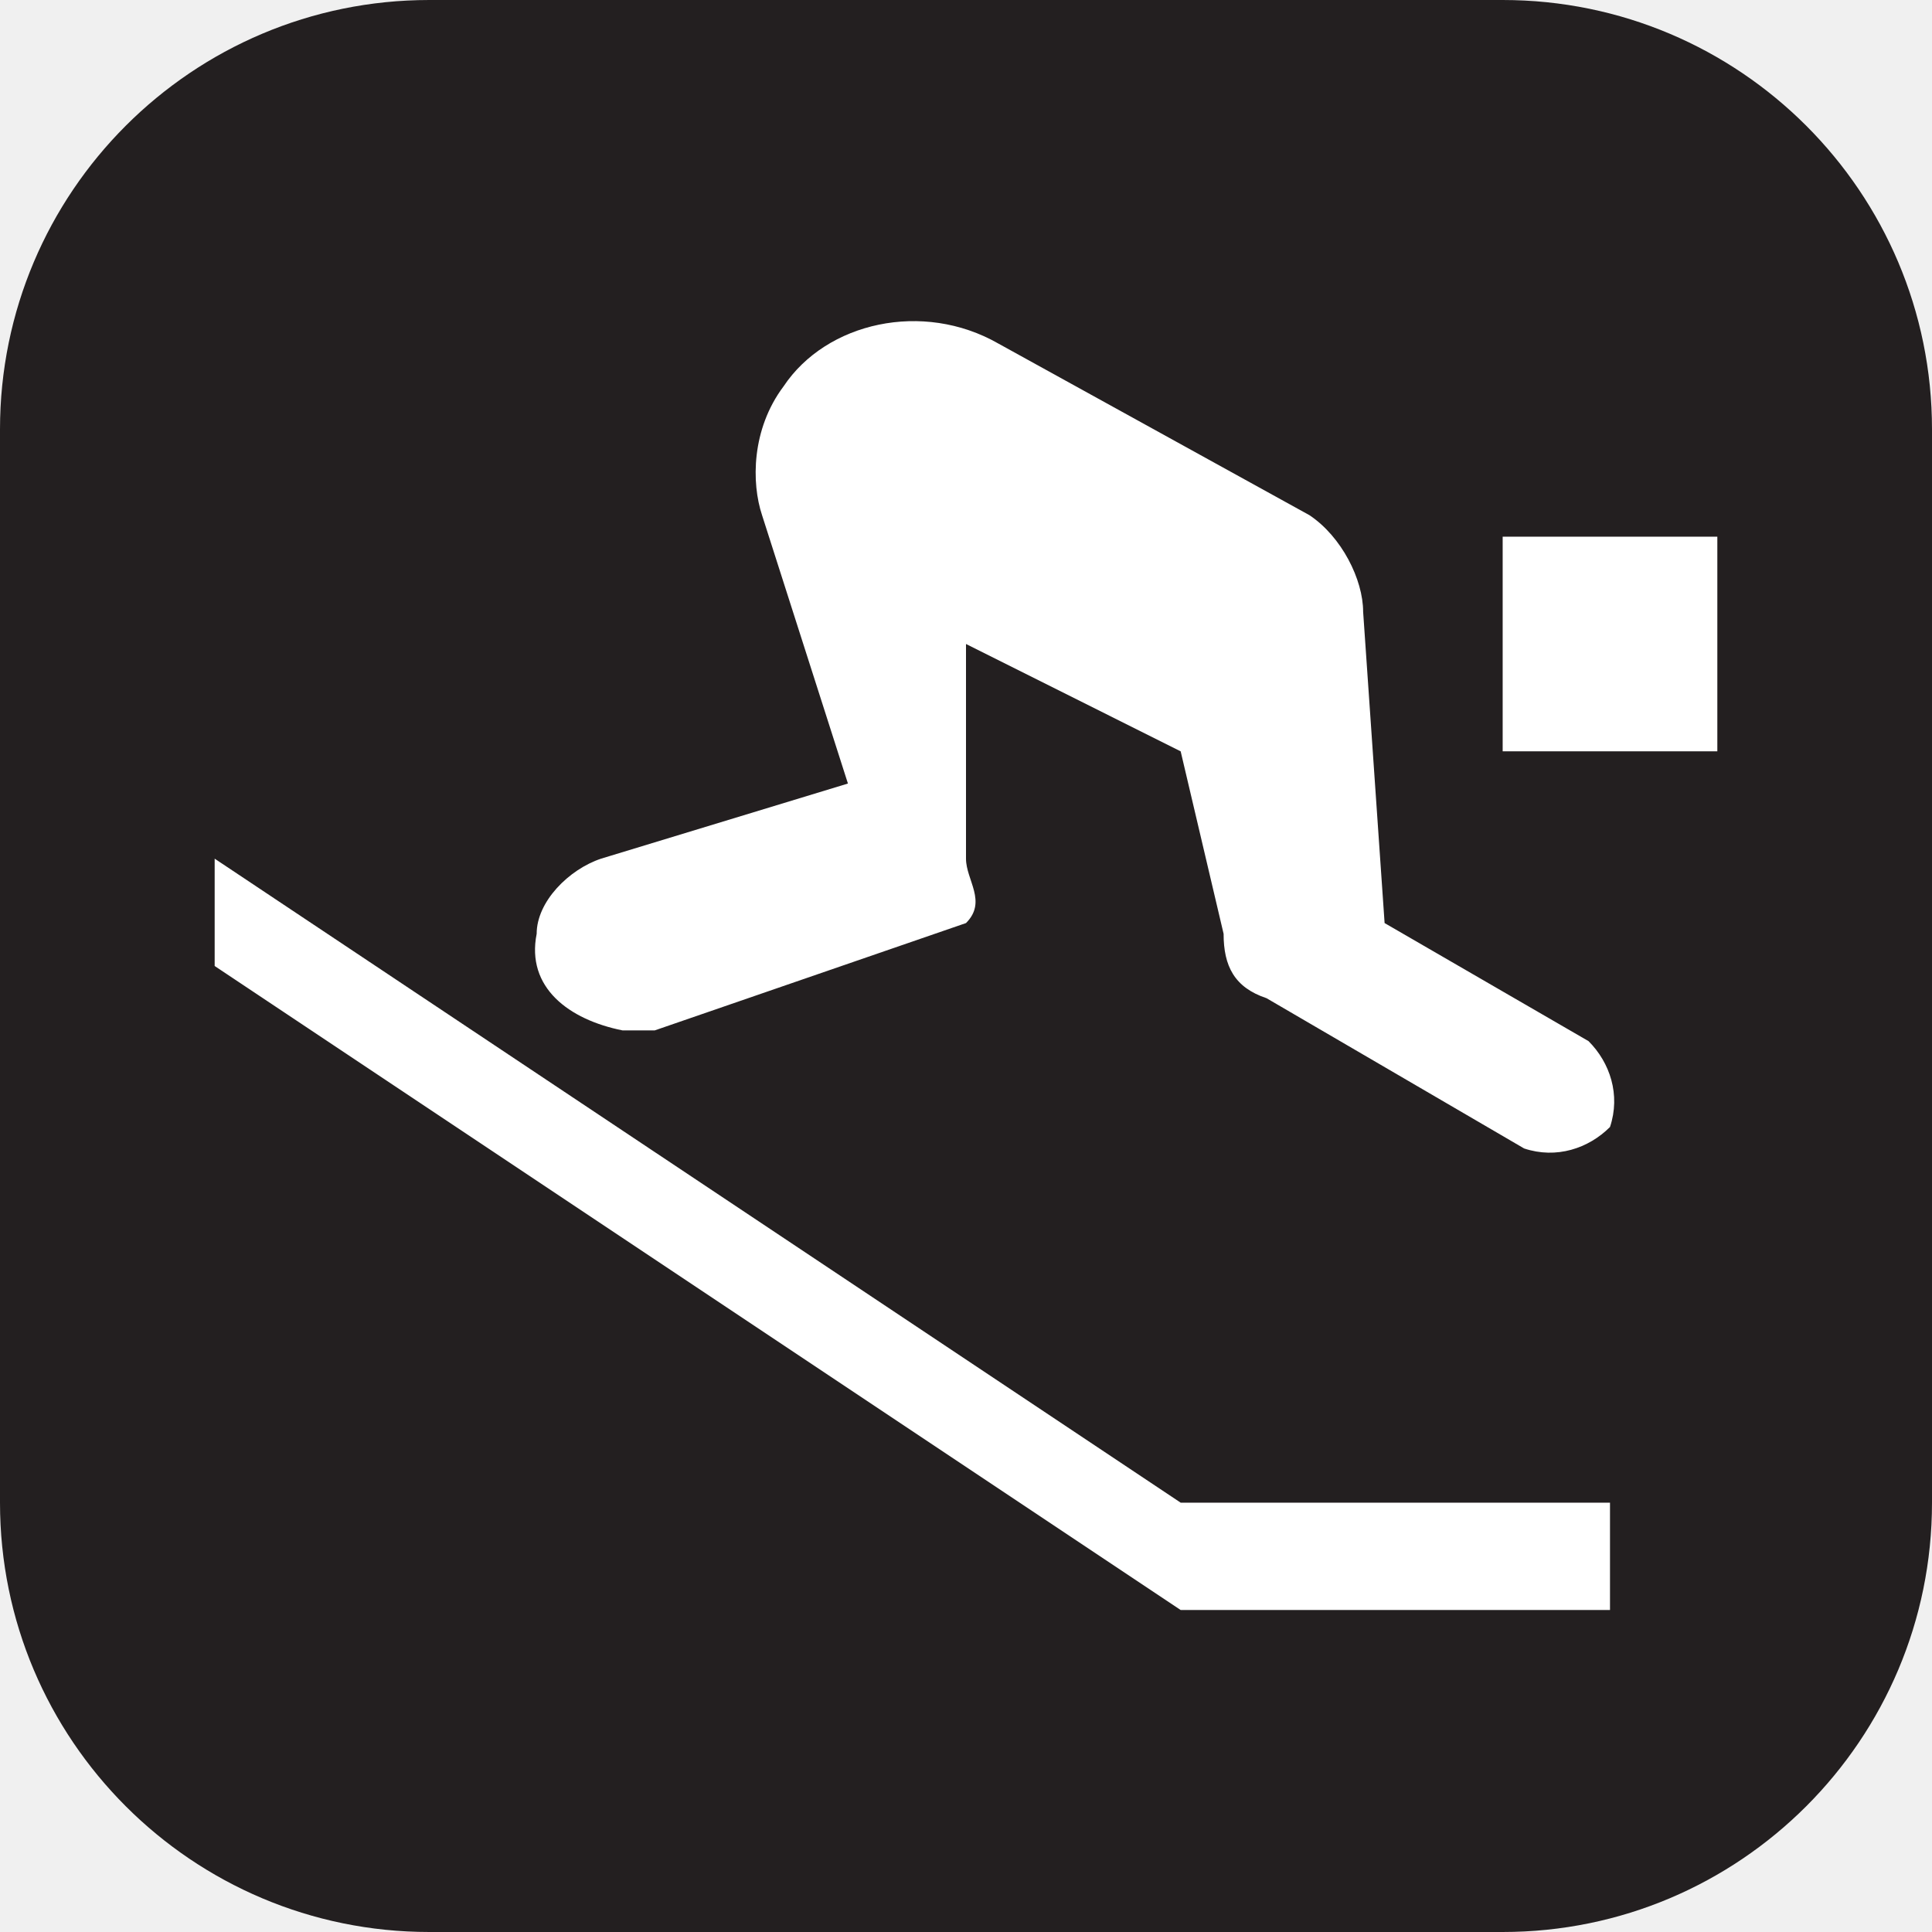
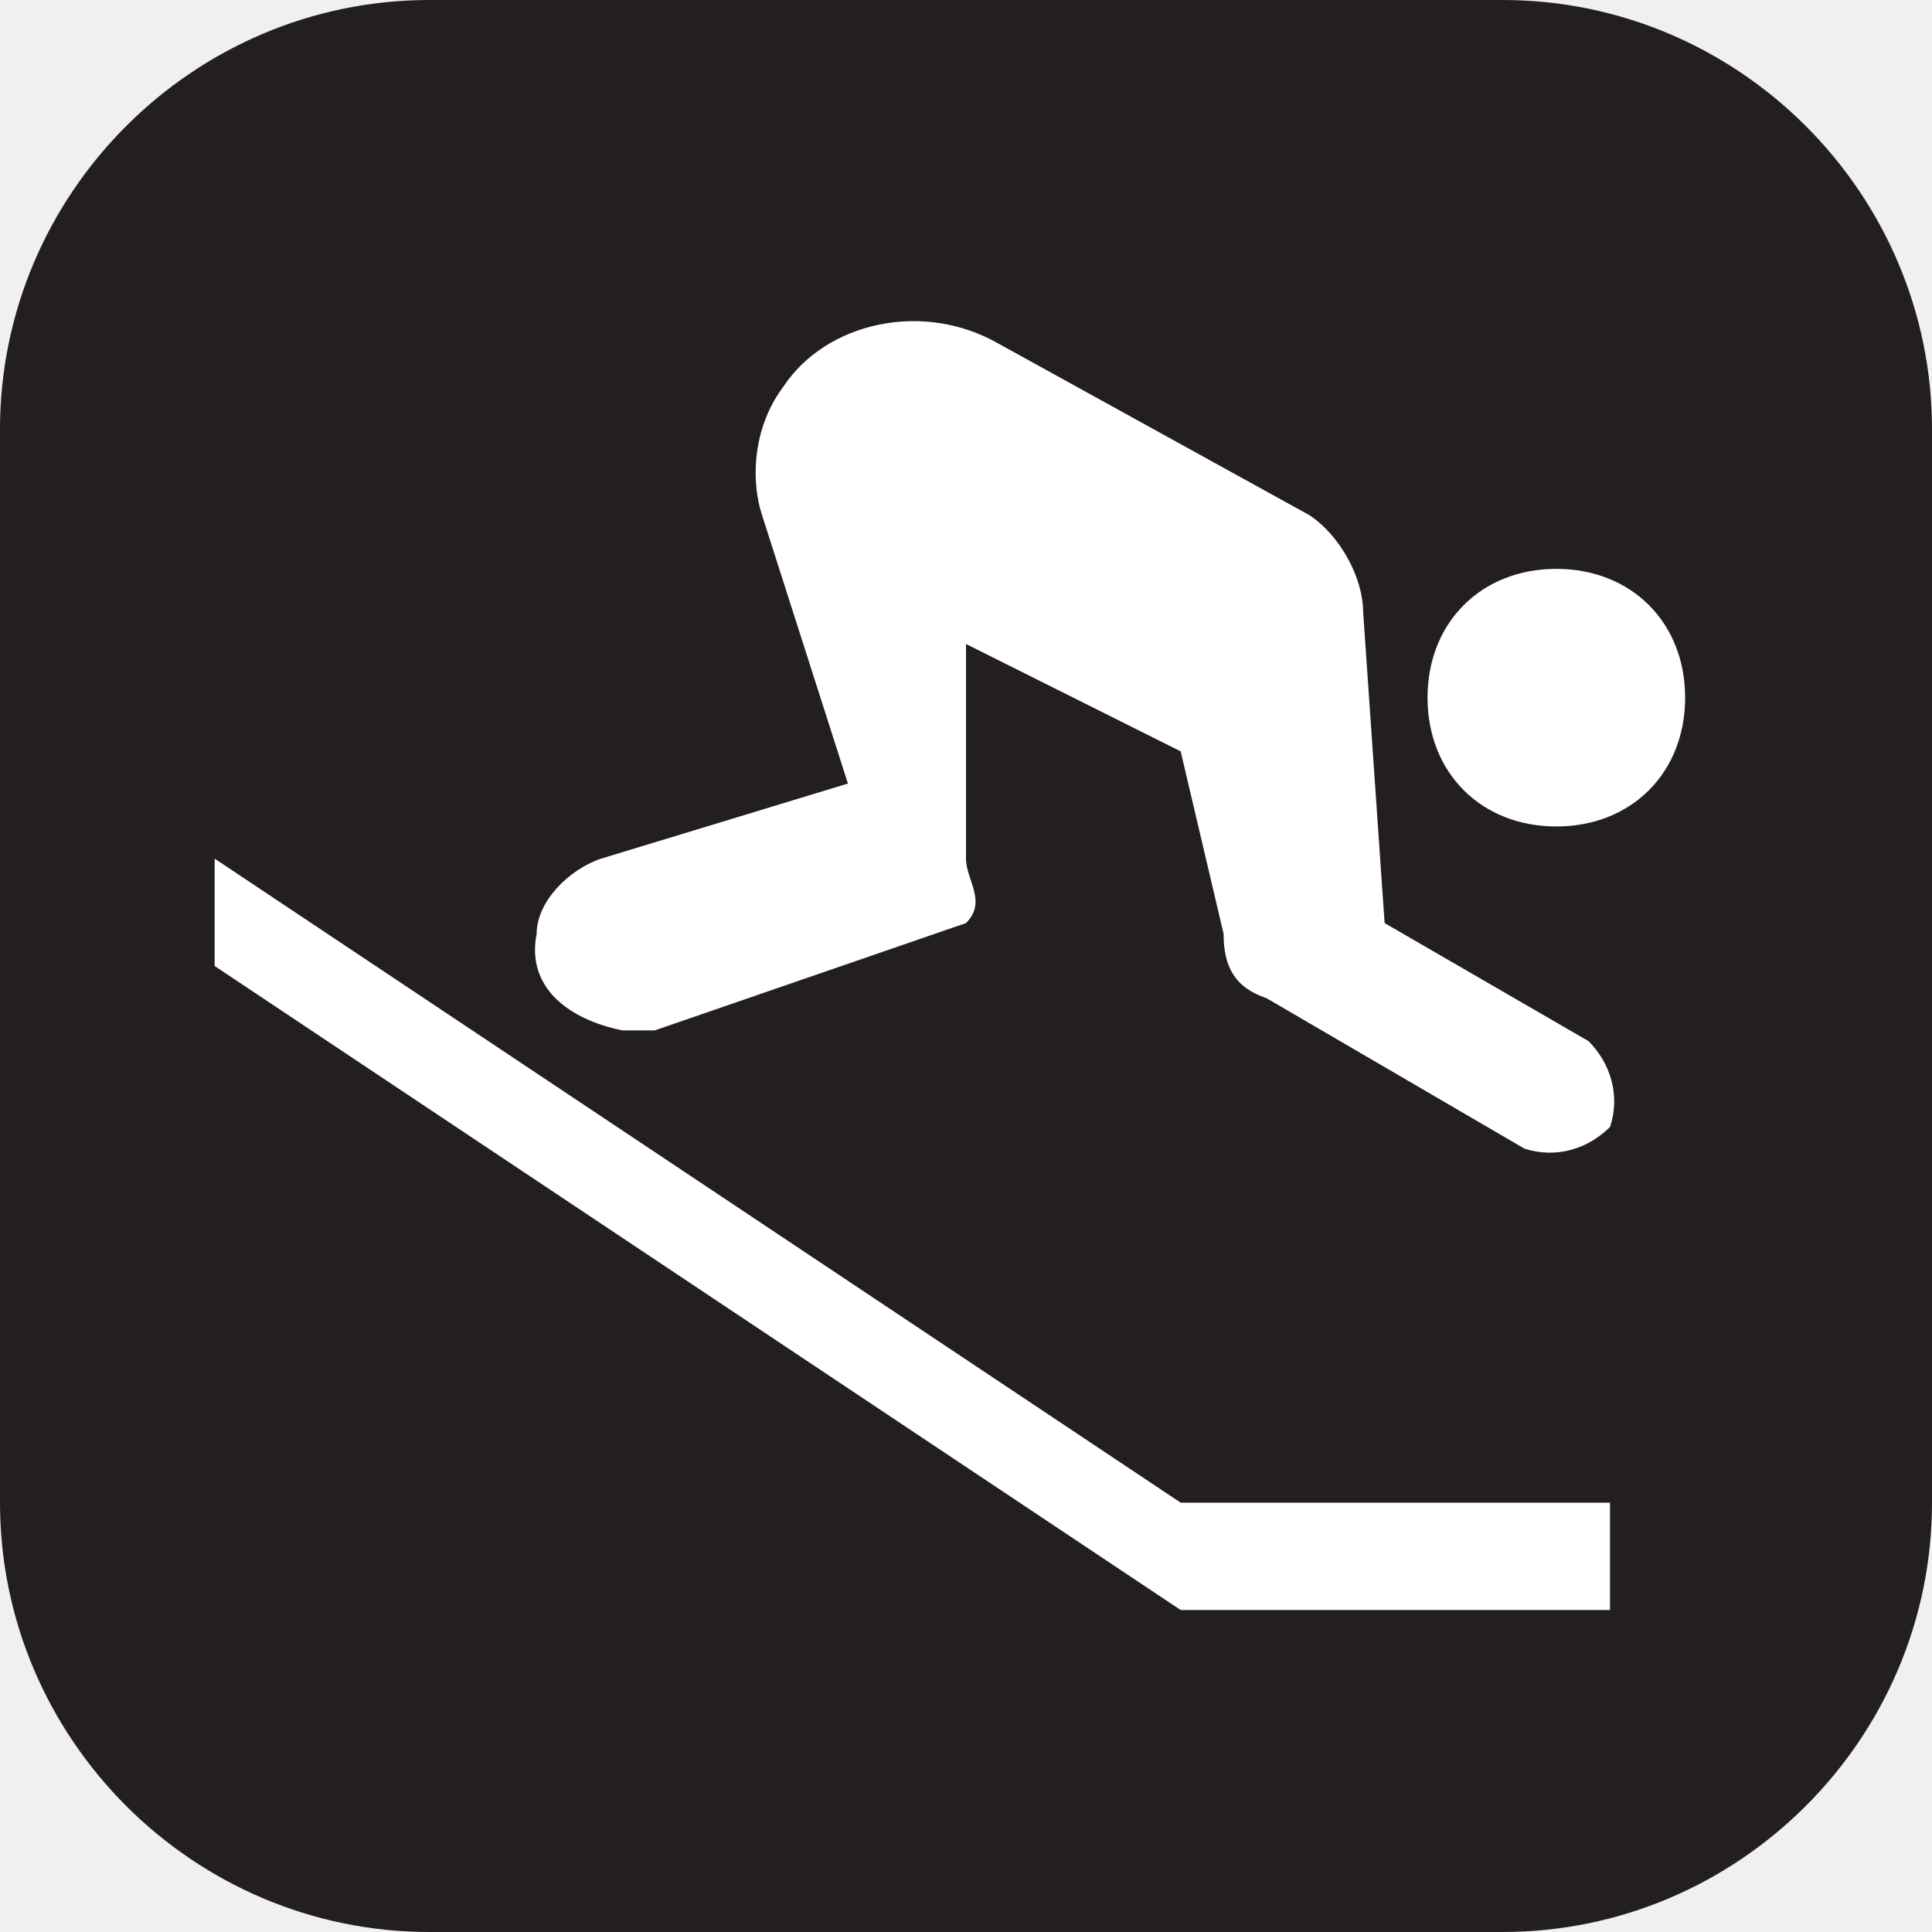
- <svg xmlns="http://www.w3.org/2000/svg" viewBox="0 0 18 18" height="18" width="18">
-   <rect fill="none" x="0" y="0" width="18" height="18" />
-   <rect x="0" y="0" width="18" height="18" rx="4" ry="4" fill="#231f20" />
-   <path fill="#ffffff" transform="translate(2 2)" d="M7.3,1.2C6.6,0.8,5.7,1,5.3,1.6C5,2,5,2.5,5.1,2.8l0.8,2.5L3.6,6C3.3,6.1,3,6.4,3,6.7C2.9,7.2,3.3,7.5,3.8,7.6  c0.1,0,0.2,0,0.3,0l2.9-1C7.2,6.4,7,6.2,7,6c0-0.1,0,0.1,0,0V4l2,1l0.4,1.7c0,0.3,0.1,0.5,0.4,0.6l2.4,1.4c0.3,0.1,0.6,0,0.8-0.2  c0.1-0.3,0-0.6-0.2-0.8l-1.9-1.1l-0.2-2.9c0-0.3-0.2-0.7-0.5-0.9L7.3,1.2z M0,6v1l9,6h4v-1H9L0,6z M12,3h2v2h-2V3z" />
+ <svg xmlns="http://www.w3.org/2000/svg" version="1.1" id="Layer_1" x="0px" y="0px" width="18px" height="18px" viewBox="0 0 18 18" enable-background="new 0 0 18 18" xml:space="preserve">
+   <path fill="#231F20" d="M4,0h10c2.2,0,4,1.8,4,4v10c0,2.2-1.8,4-4,4H4c-2.2,0-4-1.8-4-4V4C0,1.8,1.8,0,4,0z" />
+   <path fill="#FFFFFF" d="M9.3,3.2C8.6,2.8,7.7,3,7.3,3.6C7,4,7,4.5,7.1,4.8l0.8,2.5L5.6,8C5.3,8.1,5,8.4,5,8.7  C4.9,9.2,5.3,9.5,5.8,9.6c0.1,0,0.2,0,0.3,0l2.9-1C9.2,8.4,9,8.2,9,8c0-0.1,0,0.1,0,0V6l2,1l0.4,1.7c0,0.3,0.1,0.5,0.4,0.6l2.4,1.4  c0.3,0.1,0.6,0,0.8-0.2c0.1-0.3,0-0.6-0.2-0.8l-1.9-1.1l-0.2-2.9c0-0.3-0.2-0.7-0.5-0.9L9.3,3.2z" />
+   <path fill="#FFFFFF" d="M2,8v1l9,6h4v-1h-4L2,8z" />
+   <path fill="#FFFFFF" d="M14.5,5.3c0.7,0,1.2,0.5,1.2,1.2s-0.5,1.2-1.2,1.2s-1.2-0.5-1.2-1.2S13.8,5.3,14.5,5.3z" />
</svg>
